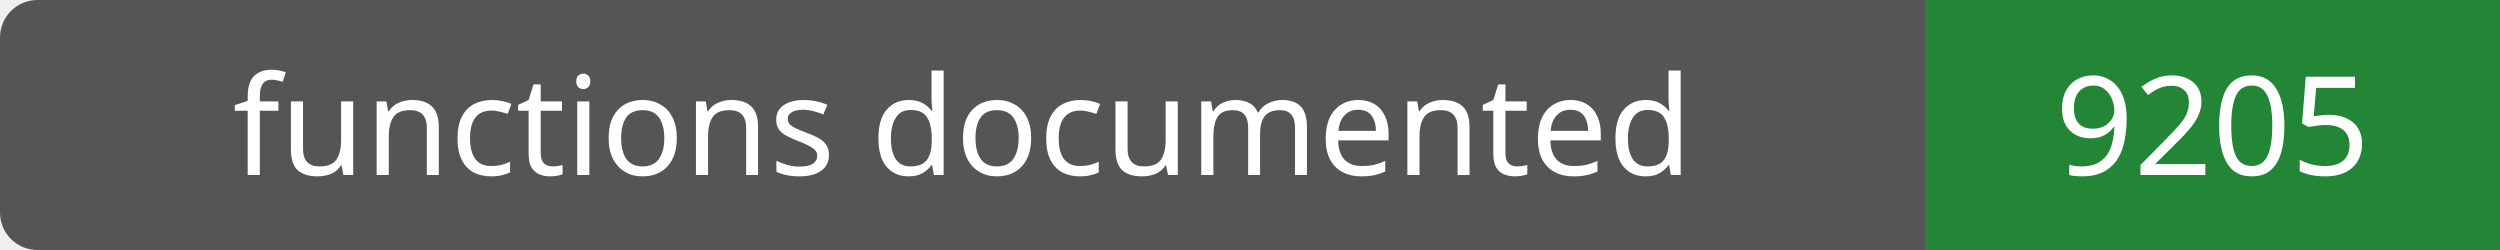
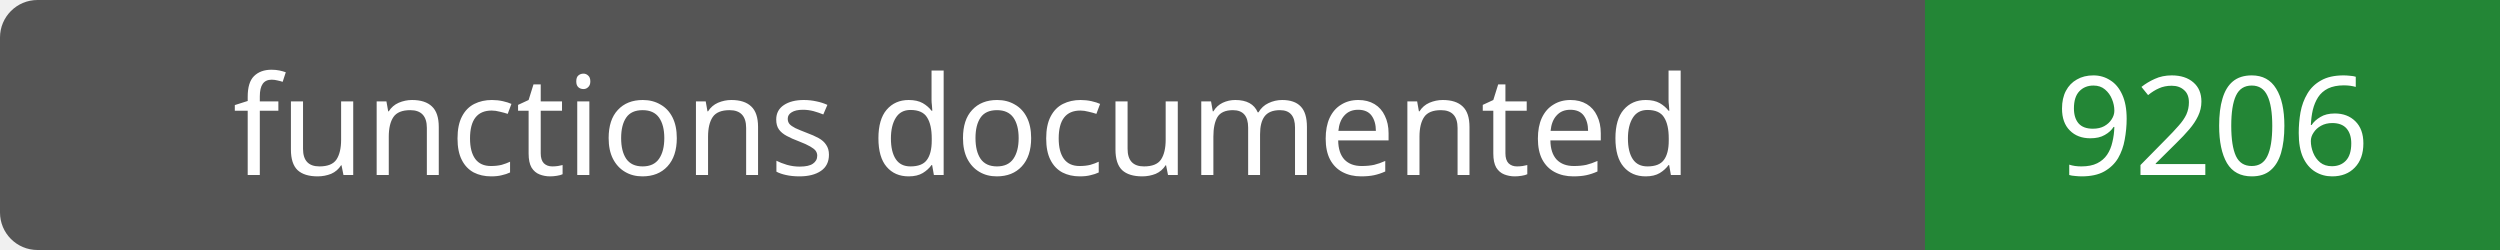
- <svg xmlns="http://www.w3.org/2000/svg" width="200" height="20" role="img" aria-label="functions documented: 9205">
+ <svg xmlns="http://www.w3.org/2000/svg" width="200" height="20" role="img" aria-label="functions documented: 9206">
  <rect width="200" height="20" rx="3" fill="#555" />
  <path fill="#238636" d="M154 0h46v20H154z" />
  <g fill="#fff" text-anchor="middle" font-family="Verdana,sans-serif" font-size="11">
    <text x="77.0" y="14">functions documented</text>
-     <text x="177.0" y="14">9205</text>
+     <text x="177.0" y="14">9206</text>
  </g>
</svg>
